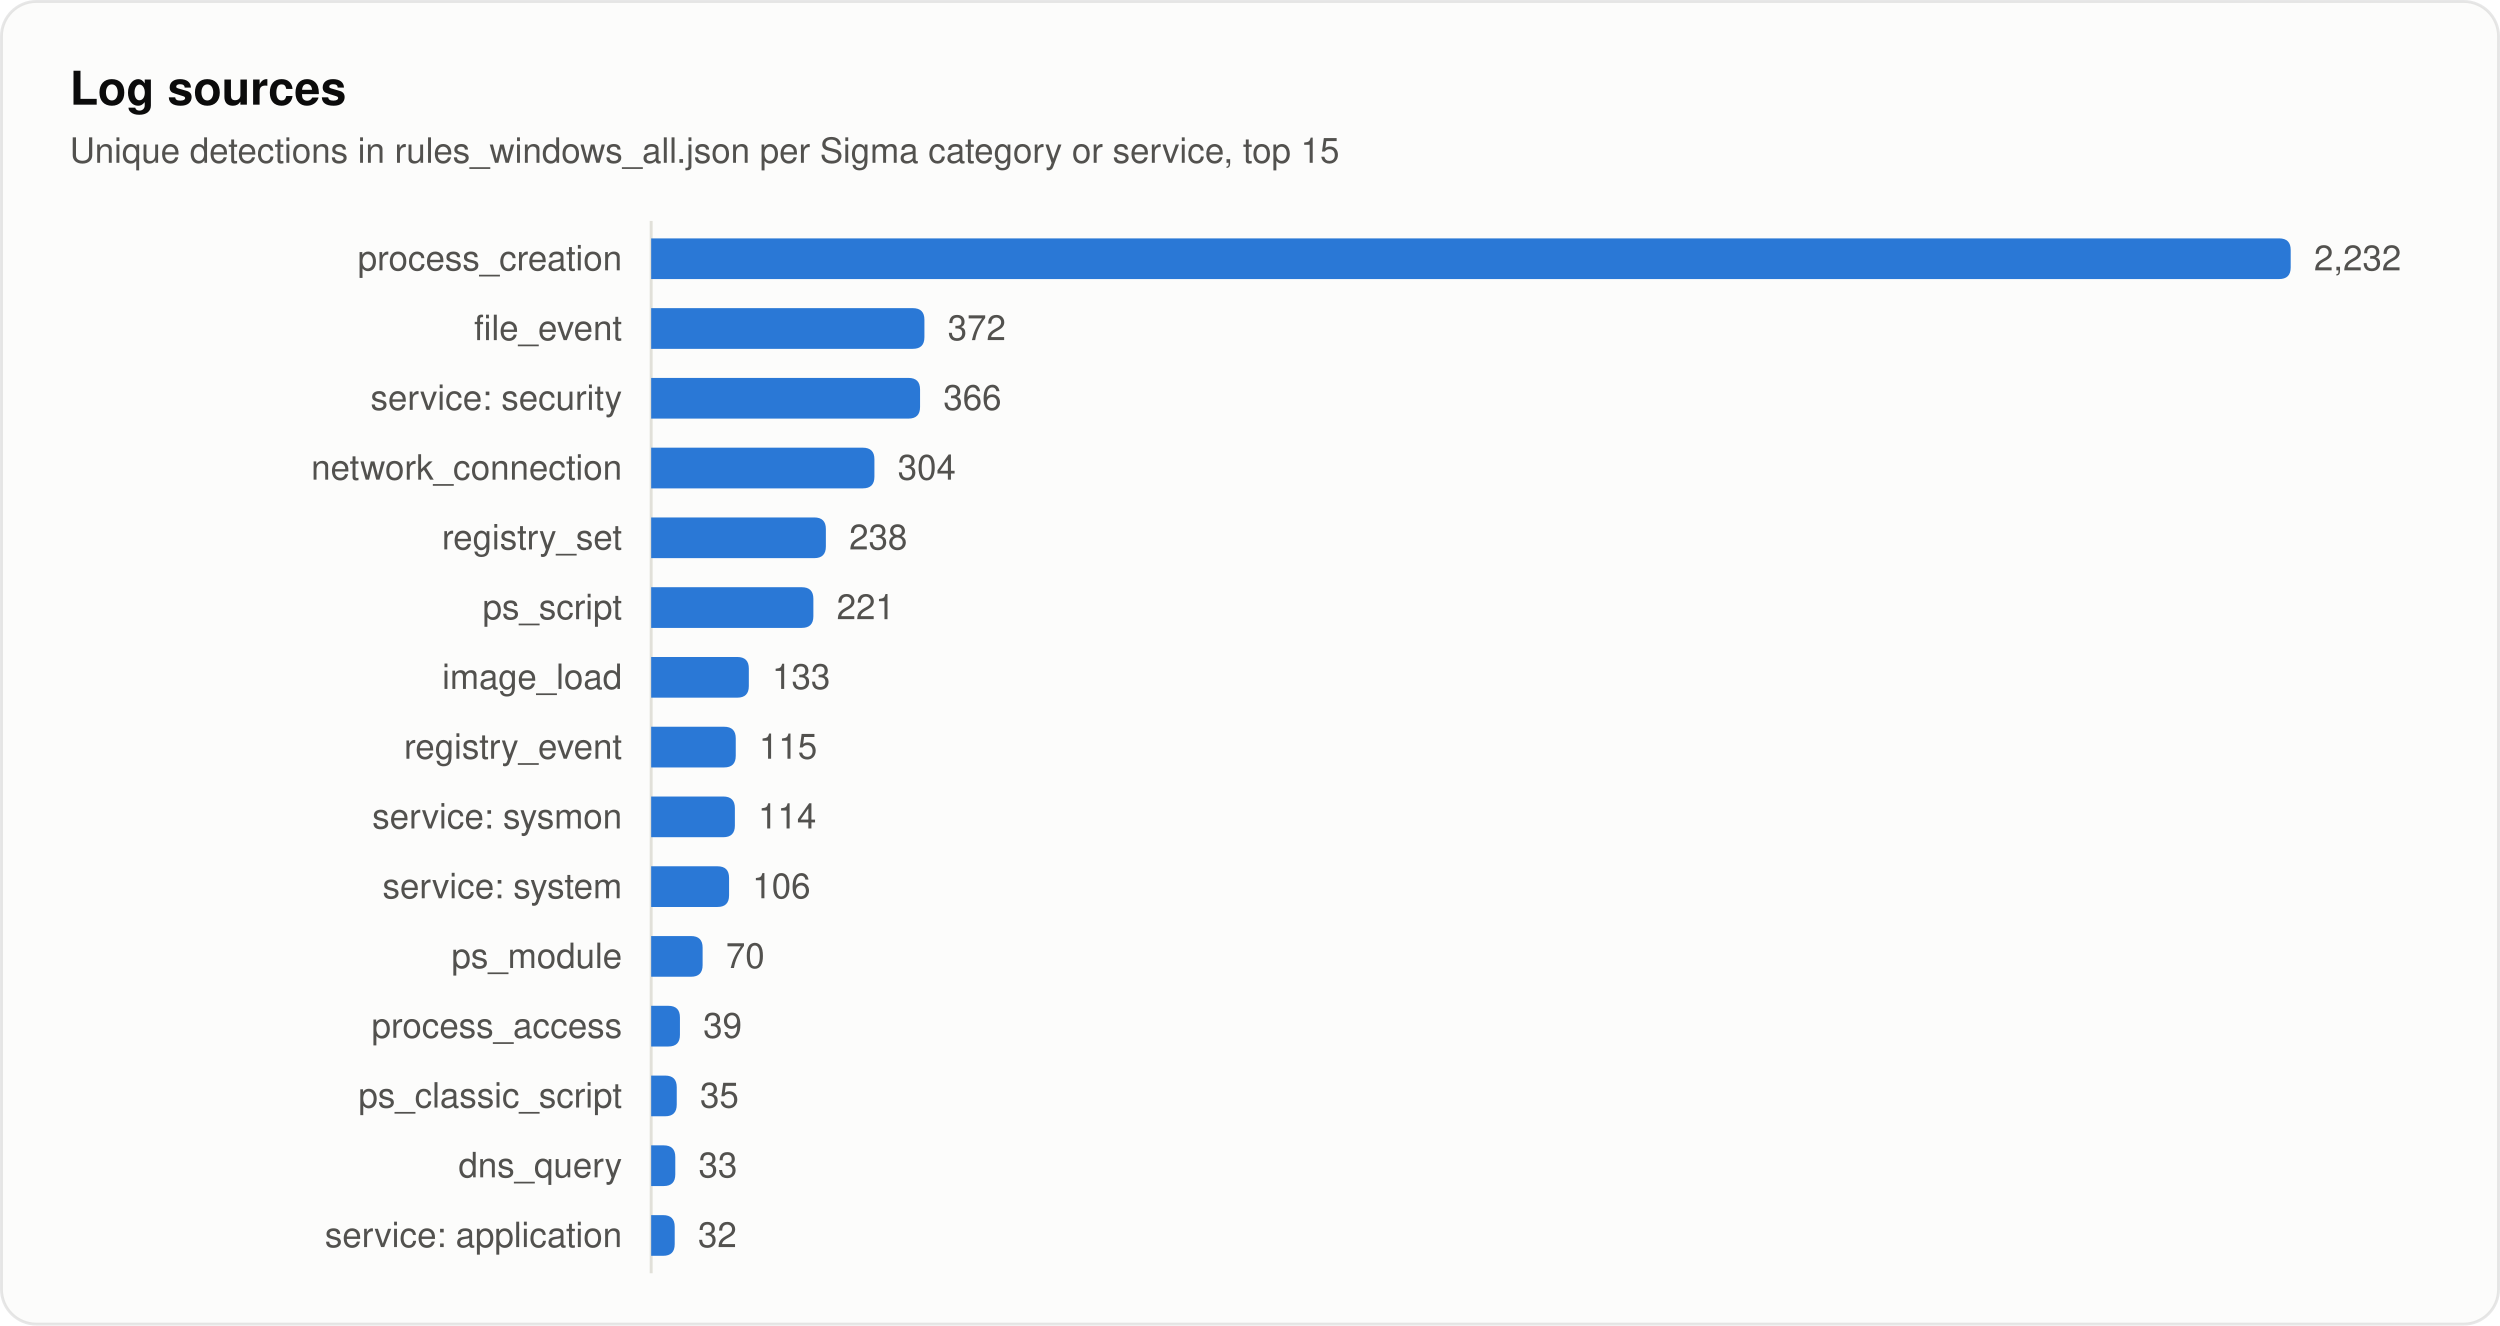
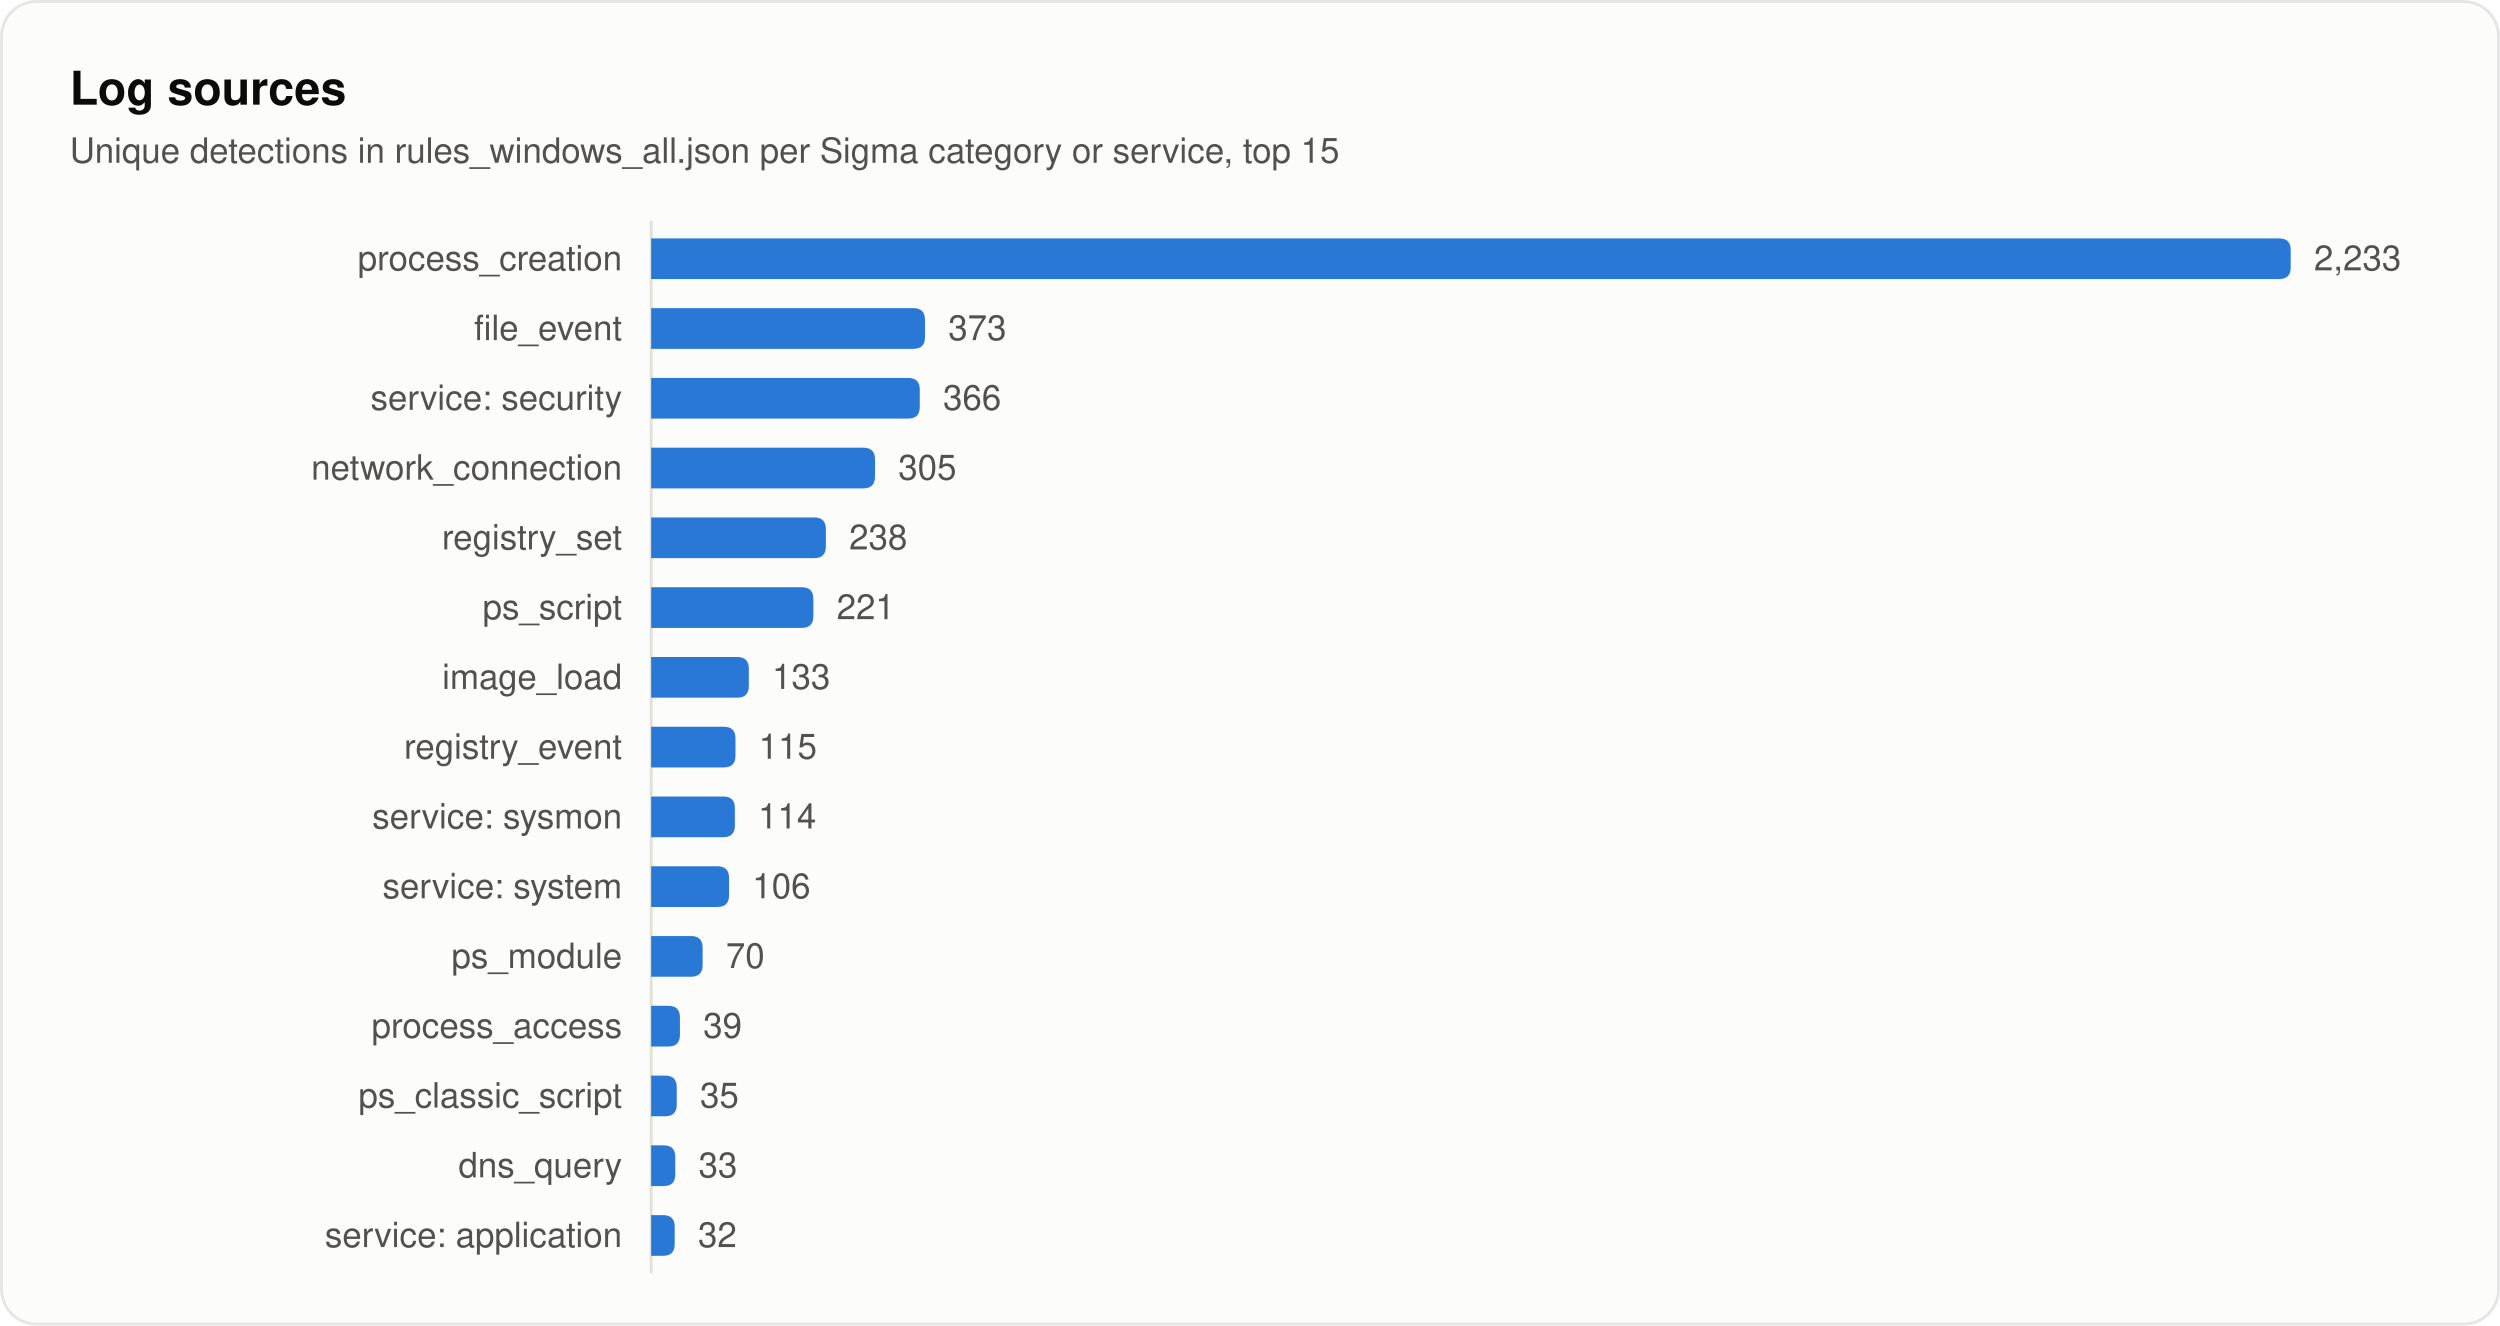
<svg xmlns="http://www.w3.org/2000/svg" width="860" height="456" viewBox="0 0 860 456" role="img" aria-labelledby="title desc">
  <style>
text { font-family: system-ui, -apple-system, "Segoe UI", Helvetica, Arial, sans-serif; fill: #0b0b0b; }
.secondary { fill: #52514e; }
.muted { fill: #898781; }
.rise { animation: rise .7s cubic-bezier(.2,.7,.2,1) backwards; }
.grow { transform-box: fill-box; transform-origin: left center; animation: grow .9s cubic-bezier(.2,.7,.2,1) backwards; }
.fade { animation: fade .5s ease-out backwards; }
.pulse { transform-box: fill-box; transform-origin: center; animation: pulse 2.4s ease-out infinite; }
.draw { stroke-dasharray: 1; animation: draw .6s cubic-bezier(.2,.7,.2,1) backwards; }
@keyframes rise { from { opacity: 0; transform: translateY(8px); } }
@keyframes draw { from { stroke-dashoffset: 1; } }
@keyframes grow { from { transform: scaleX(0); } }
@keyframes fade { from { opacity: 0; } }
@keyframes pulse { from { opacity: .5; transform: scale(1); } to { opacity: 0; transform: scale(2.8); } }
@media (prefers-reduced-motion: reduce) { * { animation: none !important; } }
</style>
  <rect x="0.5" y="0.5" width="859" height="455" rx="12" fill="#fcfcfb" stroke="rgba(11,11,11,0.10)" />
  <text x="24" y="36" font-size="16" font-weight="600">Log sources</text>
  <text x="24" y="56" font-size="12" class="secondary">Unique detections in rules_windows_all.json per Sigma category or service, top 15</text>
  <line x1="224" y1="76" x2="224" y2="438" stroke="#e1e0d9" />
  <text x="214" y="93" font-size="12" text-anchor="end" class="secondary">process_creation</text>
  <path class="grow" style="animation-delay:120ms" fill="#2a78d6" d="M224.0 82.0H784.0Q788.0 82.0 788.0 86.0V92.0Q788.0 96.0 784.0 96.0H224.0Z" />
-   <text class="fade secondary" style="animation-delay:700ms" x="796.0" y="93" font-size="12">2,232</text>
+   <text class="fade secondary" style="animation-delay:700ms" x="796.0" y="93" font-size="12">2,233</text>
  <text x="214" y="117" font-size="12" text-anchor="end" class="secondary">file_event</text>
-   <path class="grow" style="animation-delay:165ms" fill="#2a78d6" d="M224.0 106.0H314.0Q318.0 106.0 318.0 110.0V116.0Q318.0 120.0 314.0 120.0H224.0Z" />
-   <text class="fade secondary" style="animation-delay:745ms" x="326.0" y="117" font-size="12">372</text>
+   <path class="grow" style="animation-delay:165ms" fill="#2a78d6" d="M224.0 106.0H314.2Q318.2 106.0 318.2 110.0V116.0Q318.2 120.0 314.2 120.0H224.0Z" />
+   <text class="fade secondary" style="animation-delay:745ms" x="326.2" y="117" font-size="12">373</text>
  <text x="214" y="141" font-size="12" text-anchor="end" class="secondary">service: security</text>
-   <path class="grow" style="animation-delay:210ms" fill="#2a78d6" d="M224.0 130.0H312.5Q316.5 130.0 316.5 134.0V140.0Q316.5 144.0 312.5 144.0H224.0Z" />
-   <text class="fade secondary" style="animation-delay:790ms" x="324.5" y="141" font-size="12">366</text>
+   <path class="grow" style="animation-delay:210ms" fill="#2a78d6" d="M224.0 130.0H312.4Q316.4 130.0 316.4 134.0V140.0Q316.4 144.0 312.4 144.0H224.0Z" />
+   <text class="fade secondary" style="animation-delay:790ms" x="324.4" y="141" font-size="12">366</text>
  <text x="214" y="165" font-size="12" text-anchor="end" class="secondary">network_connection</text>
-   <path class="grow" style="animation-delay:255ms" fill="#2a78d6" d="M224.0 154.0H296.8Q300.8 154.0 300.8 158.0V164.0Q300.8 168.0 296.8 168.0H224.0Z" />
-   <text class="fade secondary" style="animation-delay:835ms" x="308.8" y="165" font-size="12">304</text>
+   <path class="grow" style="animation-delay:255ms" fill="#2a78d6" d="M224.0 154.0H297.0Q301.0 154.0 301.0 158.0V164.0Q301.0 168.0 297.0 168.0H224.0Z" />
+   <text class="fade secondary" style="animation-delay:835ms" x="309.0" y="165" font-size="12">305</text>
  <text x="214" y="189" font-size="12" text-anchor="end" class="secondary">registry_set</text>
  <path class="grow" style="animation-delay:300ms" fill="#2a78d6" d="M224.0 178.0H280.1Q284.1 178.0 284.1 182.0V188.0Q284.1 192.0 280.1 192.0H224.0Z" />
  <text class="fade secondary" style="animation-delay:880ms" x="292.1" y="189" font-size="12">238</text>
  <text x="214" y="213" font-size="12" text-anchor="end" class="secondary">ps_script</text>
  <path class="grow" style="animation-delay:345ms" fill="#2a78d6" d="M224.0 202.0H275.8Q279.8 202.0 279.8 206.0V212.0Q279.8 216.0 275.8 216.0H224.0Z" />
  <text class="fade secondary" style="animation-delay:925ms" x="287.8" y="213" font-size="12">221</text>
  <text x="214" y="237" font-size="12" text-anchor="end" class="secondary">image_load</text>
  <path class="grow" style="animation-delay:390ms" fill="#2a78d6" d="M224.0 226.0H253.6Q257.6 226.0 257.6 230.0V236.0Q257.6 240.0 253.6 240.0H224.0Z" />
  <text class="fade secondary" style="animation-delay:970ms" x="265.6" y="237" font-size="12">133</text>
  <text x="214" y="261" font-size="12" text-anchor="end" class="secondary">registry_event</text>
-   <path class="grow" style="animation-delay:435ms" fill="#2a78d6" d="M224.0 250.0H249.1Q253.1 250.0 253.1 254.0V260.0Q253.1 264.0 249.1 264.0H224.0Z" />
-   <text class="fade secondary" style="animation-delay:1015ms" x="261.1" y="261" font-size="12">115</text>
+   <path class="grow" style="animation-delay:435ms" fill="#2a78d6" d="M224.0 250.0H249.0Q253.0 250.0 253.0 254.0V260.0Q253.0 264.0 249.0 264.0H224.0Z" />
+   <text class="fade secondary" style="animation-delay:1015ms" x="261.0" y="261" font-size="12">115</text>
  <text x="214" y="285" font-size="12" text-anchor="end" class="secondary">service: sysmon</text>
  <path class="grow" style="animation-delay:480ms" fill="#2a78d6" d="M224.0 274.0H248.8Q252.8 274.0 252.8 278.0V284.0Q252.8 288.0 248.8 288.0H224.0Z" />
  <text class="fade secondary" style="animation-delay:1060ms" x="260.8" y="285" font-size="12">114</text>
  <text x="214" y="309" font-size="12" text-anchor="end" class="secondary">service: system</text>
  <path class="grow" style="animation-delay:525ms" fill="#2a78d6" d="M224.0 298.0H246.8Q250.8 298.0 250.8 302.0V308.0Q250.8 312.0 246.8 312.0H224.0Z" />
  <text class="fade secondary" style="animation-delay:1105ms" x="258.8" y="309" font-size="12">106</text>
  <text x="214" y="333" font-size="12" text-anchor="end" class="secondary">ps_module</text>
  <path class="grow" style="animation-delay:570ms" fill="#2a78d6" d="M224.0 322.0H237.7Q241.7 322.0 241.7 326.0V332.0Q241.7 336.0 237.7 336.0H224.0Z" />
  <text class="fade secondary" style="animation-delay:1150ms" x="249.7" y="333" font-size="12">70</text>
  <text x="214" y="357" font-size="12" text-anchor="end" class="secondary">process_access</text>
  <path class="grow" style="animation-delay:615ms" fill="#2a78d6" d="M224.0 346.0H229.9Q233.9 346.0 233.9 350.0V356.0Q233.9 360.0 229.9 360.0H224.0Z" />
  <text class="fade secondary" style="animation-delay:1195ms" x="241.9" y="357" font-size="12">39</text>
  <text x="214" y="381" font-size="12" text-anchor="end" class="secondary">ps_classic_script</text>
  <path class="grow" style="animation-delay:660ms" fill="#2a78d6" d="M224.0 370.0H228.8Q232.8 370.0 232.8 374.0V380.0Q232.8 384.0 228.8 384.0H224.0Z" />
  <text class="fade secondary" style="animation-delay:1240ms" x="240.8" y="381" font-size="12">35</text>
  <text x="214" y="405" font-size="12" text-anchor="end" class="secondary">dns_query</text>
  <path class="grow" style="animation-delay:705ms" fill="#2a78d6" d="M224.0 394.0H228.3Q232.3 394.0 232.3 398.0V404.0Q232.3 408.0 228.3 408.0H224.0Z" />
  <text class="fade secondary" style="animation-delay:1285ms" x="240.3" y="405" font-size="12">33</text>
  <text x="214" y="429" font-size="12" text-anchor="end" class="secondary">service: application</text>
  <path class="grow" style="animation-delay:750ms" fill="#2a78d6" d="M224.0 418.0H228.1Q232.1 418.0 232.1 422.0V428.0Q232.1 432.0 228.1 432.0H224.0Z" />
  <text class="fade secondary" style="animation-delay:1330ms" x="240.1" y="429" font-size="12">32</text>
</svg>
